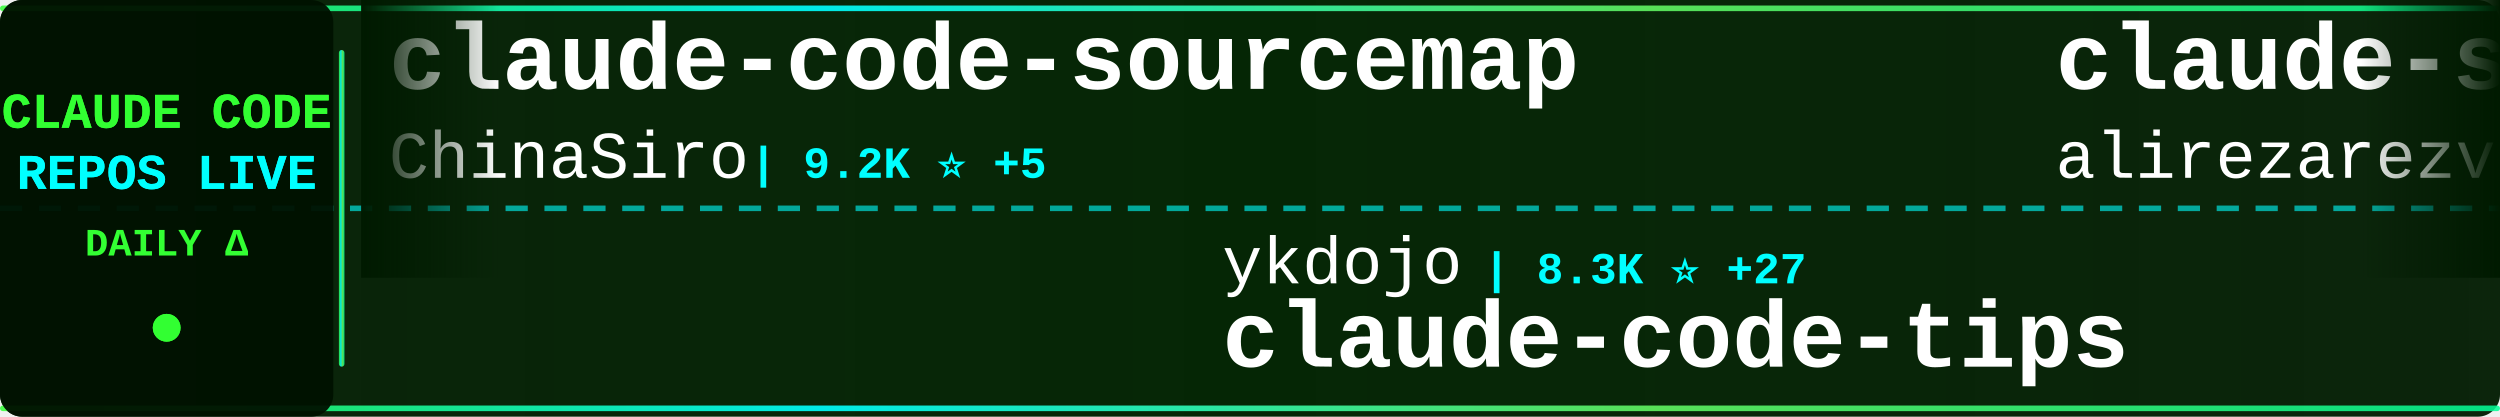
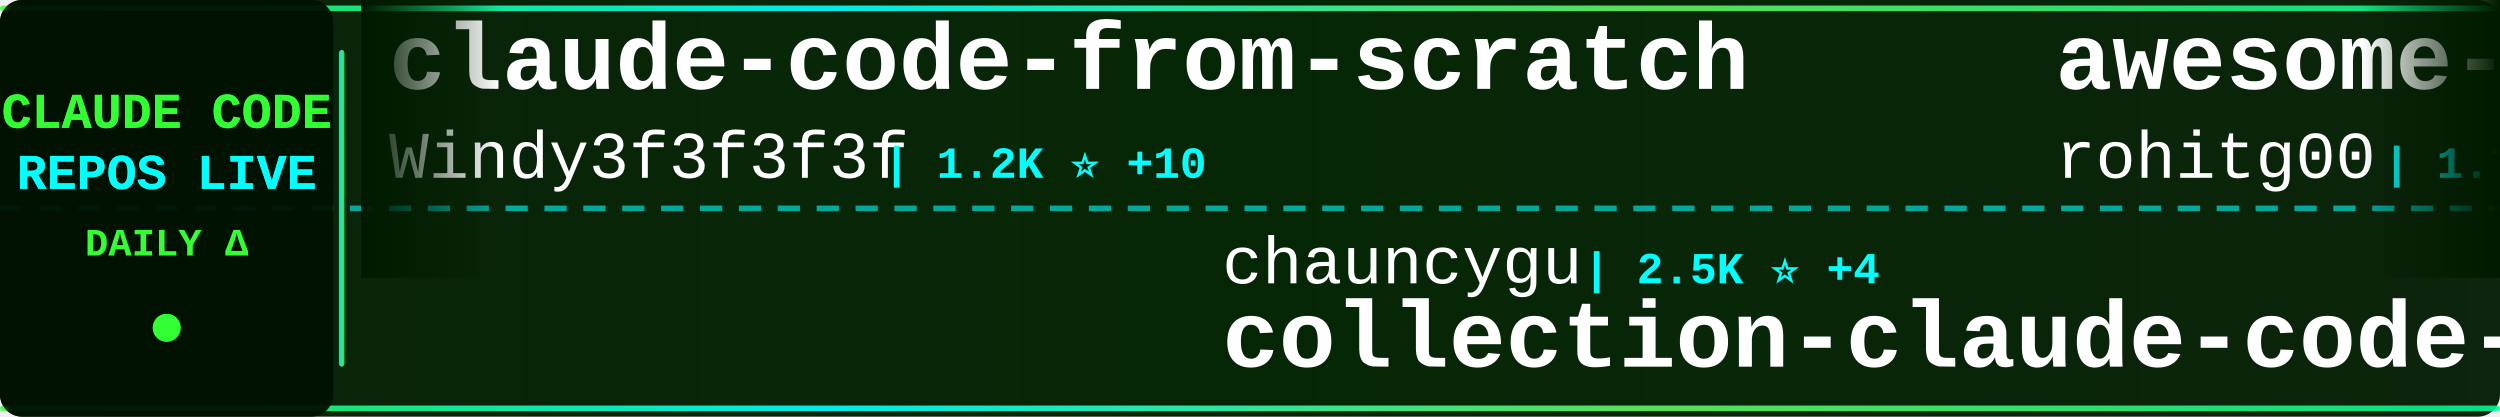
<svg xmlns="http://www.w3.org/2000/svg" width="900" height="150">
  <defs>
    <linearGradient id="tickerBg" x1="0%" y1="0%" x2="100%" y2="0%">
      <stop offset="0%" style="stop-color:#001a00;stop-opacity:0.95" />
      <stop offset="50%" style="stop-color:#002200;stop-opacity:0.98" />
      <stop offset="100%" style="stop-color:#001a00;stop-opacity:0.95" />
    </linearGradient>
    <linearGradient id="borderGrad" x1="0%" y1="0%" x2="100%" y2="0%">
      <stop offset="0%" style="stop-color:#33ff33;stop-opacity:0.85">
        <animate attributeName="stop-opacity" values="0.85;1;0.85" dur="2s" repeatCount="indefinite" />
      </stop>
      <stop offset="33%" style="stop-color:#00ffff;stop-opacity:0.9">
        <animate attributeName="stop-opacity" values="0.9;1;0.9" dur="2.2s" repeatCount="indefinite" />
      </stop>
      <stop offset="66%" style="stop-color:#66ff66;stop-opacity:0.85">
        <animate attributeName="stop-opacity" values="0.85;1;0.85" dur="1.8s" repeatCount="indefinite" />
      </stop>
      <stop offset="100%" style="stop-color:#00ff99;stop-opacity:0.85">
        <animate attributeName="stop-opacity" values="0.85;1;0.85" dur="2s" repeatCount="indefinite" />
      </stop>
    </linearGradient>
    <filter id="textGlow">
      <feGaussianBlur stdDeviation="0.1" result="coloredBlur" />
      <feMerge>
        <feMergeNode in="coloredBlur" />
        <feMergeNode in="SourceGraphic" />
      </feMerge>
    </filter>
    <filter id="metricGlow">
      <feGaussianBlur stdDeviation="0.2" result="coloredBlur" />
      <feMerge>
        <feMergeNode in="coloredBlur" />
        <feMergeNode in="SourceGraphic" />
      </feMerge>
    </filter>
    <linearGradient id="leftFade" x1="0%" y1="0%" x2="100%" y2="0%">
      <stop offset="0%" style="stop-color:#001a00;stop-opacity:1" />
      <stop offset="100%" style="stop-color:#001a00;stop-opacity:0" />
    </linearGradient>
    <linearGradient id="rightFade" x1="0%" y1="0%" x2="100%" y2="0%">
      <stop offset="0%" style="stop-color:#001a00;stop-opacity:0" />
      <stop offset="100%" style="stop-color:#001a00;stop-opacity:1" />
    </linearGradient>
  </defs>
  <rect width="900" height="150" fill="url(#tickerBg)" rx="8" />
  <rect x="0" y="2" width="900" height="2" fill="url(#borderGrad)" rx="1" />
  <rect x="0" y="146" width="900" height="2" fill="url(#borderGrad)" rx="1" />
  <line x1="0" y1="75" x2="900" y2="75" stroke="#00ffff" stroke-width="2" stroke-dasharray="8 6" opacity="0.6" />
  <rect x="0" y="0" width="120" height="150" fill="#001100" opacity="0.95" rx="8" />
  <text x="60" y="46" font-family="'Courier New', monospace" font-size="18" font-weight="bold" fill="#33ff33" text-anchor="middle" filter="url(#textGlow)">
    CLAUDE CODE
  </text>
  <text x="60" y="68" font-family="'Courier New', monospace" font-size="18" font-weight="bold" fill="#00ffff" text-anchor="middle" filter="url(#textGlow)">
    REPOS LIVE
  </text>
  <text x="60" y="92" font-family="'Courier New', monospace" font-size="14" font-weight="bold" fill="#33ff33" text-anchor="middle">
    DAILY Δ
  </text>
  <circle cx="60" cy="118" r="5" fill="#33ff33" filter="url(#metricGlow)">
    <animate attributeName="r" values="4;6;4" dur="1.5s" repeatCount="indefinite" />
    <animate attributeName="opacity" values="0.6;1;0.6" dur="1.5s" repeatCount="indefinite" />
  </circle>
  <rect x="122" y="18" width="2" height="114" fill="url(#borderGrad)" rx="1" />
  <clipPath id="tickerClip">
    <rect x="130" y="0" width="770" height="150" />
  </clipPath>
  <g clip-path="url(#tickerClip)">
    <g id="tickerItems">
      <animateTransform attributeName="transform" attributeType="XML" type="translate" from="0 0" to="-3000 0" dur="54s" repeatCount="indefinite" />
      <g transform="translate(0, 0)">
-         <text x="140" y="32" font-family="'Courier New', monospace" font-size="34" font-weight="bold" fill="#ffffff">claude-code-sourcemap</text>
-         <text x="140" y="64" font-family="'Courier New', monospace" font-size="24" font-weight="normal" fill="#ffffff" opacity="1.0">ChinaSiro</text>
-         <text x="270" y="64" font-family="'Courier New', monospace" font-size="16" font-weight="bold" fill="#00ffff"> | 9.2K ⭐ +5</text>
+         <text x="140" y="32" font-family="'Courier New', monospace" font-size="34" font-weight="bold" fill="#ffffff">claude-code-from-scratch</text>
+         <text x="140" y="64" font-family="'Courier New', monospace" font-size="24" font-weight="normal" fill="#ffffff" opacity="1.0">Windy3f3f3f3f</text>
+         <text x="318" y="64" font-family="'Courier New', monospace" font-size="16" font-weight="bold" fill="#00ffff"> | 1.2K ⭐ +10</text>
      </g>
      <g transform="translate(300, 0)">
-         <text x="140" y="102" font-family="'Courier New', monospace" font-size="24" font-weight="normal" fill="#ffffff" opacity="1.0">ykdojo</text>
-         <text x="234" y="102" font-family="'Courier New', monospace" font-size="16" font-weight="bold" fill="#00ffff"> | 8.3K ⭐ +27</text>
-         <text x="140" y="132" font-family="'Courier New', monospace" font-size="34" font-weight="bold" fill="#ffffff">claude-code-tips</text>
+         <text x="140" y="102" font-family="'Courier New', monospace" font-size="24" font-weight="normal" fill="#ffffff" opacity="1.0">chauncygu</text>
+         <text x="270" y="102" font-family="'Courier New', monospace" font-size="16" font-weight="bold" fill="#00ffff"> | 2.5K ⭐ +4</text>
+         <text x="140" y="132" font-family="'Courier New', monospace" font-size="34" font-weight="bold" fill="#ffffff">collection-claude-code-s...</text>
      </g>
      <g transform="translate(600, 0)">
-         <text x="140" y="32" font-family="'Courier New', monospace" font-size="34" font-weight="bold" fill="#ffffff">claude-skills</text>
-         <text x="140" y="64" font-family="'Courier New', monospace" font-size="24" font-weight="normal" fill="#ffffff" opacity="1.0">alirezarezvani</text>
-         <text x="330" y="64" font-family="'Courier New', monospace" font-size="16" font-weight="bold" fill="#00ffff"> | 15.1K ⭐ +114</text>
+         <text x="140" y="32" font-family="'Courier New', monospace" font-size="34" font-weight="bold" fill="#ffffff">awesome-claude-code-tool...</text>
+         <text x="140" y="64" font-family="'Courier New', monospace" font-size="24" font-weight="normal" fill="#ffffff" opacity="1.0">rohitg00</text>
+         <text x="258" y="64" font-family="'Courier New', monospace" font-size="16" font-weight="bold" fill="#00ffff"> | 1.7K ⭐ +10</text>
      </g>
      <g transform="translate(900, 0)">
-         <text x="140" y="102" font-family="'Courier New', monospace" font-size="24" font-weight="normal" fill="#ffffff" opacity="1.0">Cranot</text>
-         <text x="234" y="102" font-family="'Courier New', monospace" font-size="16" font-weight="bold" fill="#00ffff"> | 2.7K ⭐ +2</text>
-         <text x="140" y="132" font-family="'Courier New', monospace" font-size="34" font-weight="bold" fill="#ffffff">claude-code-guide</text>
+         <text x="140" y="102" font-family="'Courier New', monospace" font-size="24" font-weight="normal" fill="#ffffff" opacity="1.0">tanbiralam</text>
+         <text x="282" y="102" font-family="'Courier New', monospace" font-size="16" font-weight="bold" fill="#00ffff"> | 1.7K ⭐ +3</text>
+         <text x="140" y="132" font-family="'Courier New', monospace" font-size="34" font-weight="bold" fill="#ffffff">claude-code</text>
      </g>
      <g transform="translate(1200, 0)">
-         <text x="140" y="32" font-family="'Courier New', monospace" font-size="34" font-weight="bold" fill="#ffffff">claude_code_src</text>
-         <text x="140" y="64" font-family="'Courier New', monospace" font-size="24" font-weight="normal" fill="#ffffff" opacity="1.0">ponponon</text>
-         <text x="258" y="64" font-family="'Courier New', monospace" font-size="16" font-weight="bold" fill="#00ffff"> | 2.2K ⭐ +3</text>
+         <text x="140" y="32" font-family="'Courier New', monospace" font-size="34" font-weight="bold" fill="#ffffff">claude-code-source-code</text>
+         <text x="140" y="64" font-family="'Courier New', monospace" font-size="24" font-weight="normal" fill="#ffffff" opacity="1.0">777genius</text>
+         <text x="270" y="64" font-family="'Courier New', monospace" font-size="16" font-weight="bold" fill="#00ffff"> | 912 ⭐ +1</text>
      </g>
      <g transform="translate(1500, 0)">
-         <text x="140" y="102" font-family="'Courier New', monospace" font-size="24" font-weight="normal" fill="#ffffff" opacity="1.0">Yuyz0112</text>
-         <text x="258" y="102" font-family="'Courier New', monospace" font-size="16" font-weight="bold" fill="#00ffff"> | 2.4K ⭐ +2</text>
-         <text x="140" y="132" font-family="'Courier New', monospace" font-size="34" font-weight="bold" fill="#ffffff">claude-code-reverse</text>
+         <text x="140" y="102" font-family="'Courier New', monospace" font-size="24" font-weight="normal" fill="#ffffff" opacity="1.0">freestylefly</text>
+         <text x="306" y="102" font-family="'Courier New', monospace" font-size="16" font-weight="bold" fill="#00ffff"> | 125 ⭐</text>
+         <text x="140" y="132" font-family="'Courier New', monospace" font-size="34" font-weight="bold" fill="#ffffff">claude-code</text>
      </g>
      <g transform="translate(1800, 0)">
-         <text x="140" y="32" font-family="'Courier New', monospace" font-size="34" font-weight="bold" fill="#ffffff">claude-code-workflows</text>
-         <text x="140" y="64" font-family="'Courier New', monospace" font-size="24" font-weight="normal" fill="#ffffff" opacity="1.0">OneRedOak</text>
-         <text x="270" y="64" font-family="'Courier New', monospace" font-size="16" font-weight="bold" fill="#00ffff"> | 3.8K ⭐ +5</text>
+         <text x="140" y="32" font-family="'Courier New', monospace" font-size="34" font-weight="bold" fill="#ffffff">claude-code-proxy</text>
+         <text x="140" y="64" font-family="'Courier New', monospace" font-size="24" font-weight="normal" fill="#ffffff" opacity="1.0">1rgs</text>
+         <text x="210" y="64" font-family="'Courier New', monospace" font-size="16" font-weight="bold" fill="#00ffff"> | 3.6K ⭐ +4</text>
      </g>
      <g transform="translate(2100, 0)">
-         <text x="140" y="102" font-family="'Courier New', monospace" font-size="24" font-weight="normal" fill="#ffffff" opacity="1.0">mehmoodosman</text>
-         <text x="306" y="102" font-family="'Courier New', monospace" font-size="16" font-weight="bold" fill="#00ffff"> | 169 ⭐</text>
-         <text x="140" y="132" font-family="'Courier New', monospace" font-size="34" font-weight="bold" fill="#ffffff">claude-code</text>
+         <text x="140" y="102" font-family="'Courier New', monospace" font-size="24" font-weight="normal" fill="#ffffff" opacity="1.0">carlvellotti</text>
+         <text x="306" y="102" font-family="'Courier New', monospace" font-size="16" font-weight="bold" fill="#00ffff"> | 2.0K ⭐ +4</text>
+         <text x="140" y="132" font-family="'Courier New', monospace" font-size="34" font-weight="bold" fill="#ffffff">claude-code-pm-course</text>
      </g>
      <g transform="translate(2400, 0)">
-         <text x="140" y="32" font-family="'Courier New', monospace" font-size="34" font-weight="bold" fill="#ffffff">claude-code-webui</text>
-         <text x="140" y="64" font-family="'Courier New', monospace" font-size="24" font-weight="normal" fill="#ffffff" opacity="1.0">sugyan</text>
-         <text x="234" y="64" font-family="'Courier New', monospace" font-size="16" font-weight="bold" fill="#00ffff"> | 1.1K ⭐ +1</text>
+         <text x="140" y="32" font-family="'Courier New', monospace" font-size="34" font-weight="bold" fill="#ffffff">nanoclaw</text>
+         <text x="140" y="64" font-family="'Courier New', monospace" font-size="24" font-weight="normal" fill="#ffffff" opacity="1.0">nanocoai</text>
+         <text x="258" y="64" font-family="'Courier New', monospace" font-size="16" font-weight="bold" fill="#00ffff"> | 28.9K ⭐ +38</text>
      </g>
      <g transform="translate(2700, 0)">
        <text x="140" y="102" font-family="'Courier New', monospace" font-size="24" font-weight="normal" fill="#ffffff" opacity="1.0">pengchengneo</text>
-         <text x="306" y="102" font-family="'Courier New', monospace" font-size="16" font-weight="bold" fill="#00ffff"> | 1.4K ⭐ +5</text>
+         <text x="306" y="102" font-family="'Courier New', monospace" font-size="16" font-weight="bold" fill="#00ffff"> | 1.4K ⭐ +6</text>
        <text x="140" y="132" font-family="'Courier New', monospace" font-size="34" font-weight="bold" fill="#ffffff">Claude-Code</text>
      </g>
      <g transform="translate(3000, 0)">
-         <text x="140" y="32" font-family="'Courier New', monospace" font-size="34" font-weight="bold" fill="#ffffff">claude-code-sourcemap</text>
-         <text x="140" y="64" font-family="'Courier New', monospace" font-size="24" font-weight="normal" fill="#ffffff" opacity="1.0">ChinaSiro</text>
-         <text x="270" y="64" font-family="'Courier New', monospace" font-size="16" font-weight="bold" fill="#00ffff"> | 9.2K ⭐ +5</text>
+         <text x="140" y="32" font-family="'Courier New', monospace" font-size="34" font-weight="bold" fill="#ffffff">claude-code-from-scratch</text>
+         <text x="140" y="64" font-family="'Courier New', monospace" font-size="24" font-weight="normal" fill="#ffffff" opacity="1.0">Windy3f3f3f3f</text>
+         <text x="318" y="64" font-family="'Courier New', monospace" font-size="16" font-weight="bold" fill="#00ffff"> | 1.2K ⭐ +10</text>
      </g>
      <g transform="translate(3300, 0)">
-         <text x="140" y="102" font-family="'Courier New', monospace" font-size="24" font-weight="normal" fill="#ffffff" opacity="1.0">ykdojo</text>
-         <text x="234" y="102" font-family="'Courier New', monospace" font-size="16" font-weight="bold" fill="#00ffff"> | 8.3K ⭐ +27</text>
-         <text x="140" y="132" font-family="'Courier New', monospace" font-size="34" font-weight="bold" fill="#ffffff">claude-code-tips</text>
+         <text x="140" y="102" font-family="'Courier New', monospace" font-size="24" font-weight="normal" fill="#ffffff" opacity="1.0">chauncygu</text>
+         <text x="270" y="102" font-family="'Courier New', monospace" font-size="16" font-weight="bold" fill="#00ffff"> | 2.5K ⭐ +4</text>
+         <text x="140" y="132" font-family="'Courier New', monospace" font-size="34" font-weight="bold" fill="#ffffff">collection-claude-code-s...</text>
      </g>
      <g transform="translate(3600, 0)">
-         <text x="140" y="32" font-family="'Courier New', monospace" font-size="34" font-weight="bold" fill="#ffffff">claude-skills</text>
-         <text x="140" y="64" font-family="'Courier New', monospace" font-size="24" font-weight="normal" fill="#ffffff" opacity="1.0">alirezarezvani</text>
-         <text x="330" y="64" font-family="'Courier New', monospace" font-size="16" font-weight="bold" fill="#00ffff"> | 15.1K ⭐ +114</text>
+         <text x="140" y="32" font-family="'Courier New', monospace" font-size="34" font-weight="bold" fill="#ffffff">awesome-claude-code-tool...</text>
+         <text x="140" y="64" font-family="'Courier New', monospace" font-size="24" font-weight="normal" fill="#ffffff" opacity="1.0">rohitg00</text>
+         <text x="258" y="64" font-family="'Courier New', monospace" font-size="16" font-weight="bold" fill="#00ffff"> | 1.7K ⭐ +10</text>
      </g>
      <g transform="translate(3900, 0)">
-         <text x="140" y="102" font-family="'Courier New', monospace" font-size="24" font-weight="normal" fill="#ffffff" opacity="1.0">Cranot</text>
-         <text x="234" y="102" font-family="'Courier New', monospace" font-size="16" font-weight="bold" fill="#00ffff"> | 2.7K ⭐ +2</text>
-         <text x="140" y="132" font-family="'Courier New', monospace" font-size="34" font-weight="bold" fill="#ffffff">claude-code-guide</text>
+         <text x="140" y="102" font-family="'Courier New', monospace" font-size="24" font-weight="normal" fill="#ffffff" opacity="1.0">tanbiralam</text>
+         <text x="282" y="102" font-family="'Courier New', monospace" font-size="16" font-weight="bold" fill="#00ffff"> | 1.7K ⭐ +3</text>
+         <text x="140" y="132" font-family="'Courier New', monospace" font-size="34" font-weight="bold" fill="#ffffff">claude-code</text>
      </g>
    </g>
  </g>
  <rect x="130" y="0" width="50" height="100" fill="url(#leftFade)" />
  <rect x="850" y="0" width="50" height="100" fill="url(#rightFade)" />
</svg>
